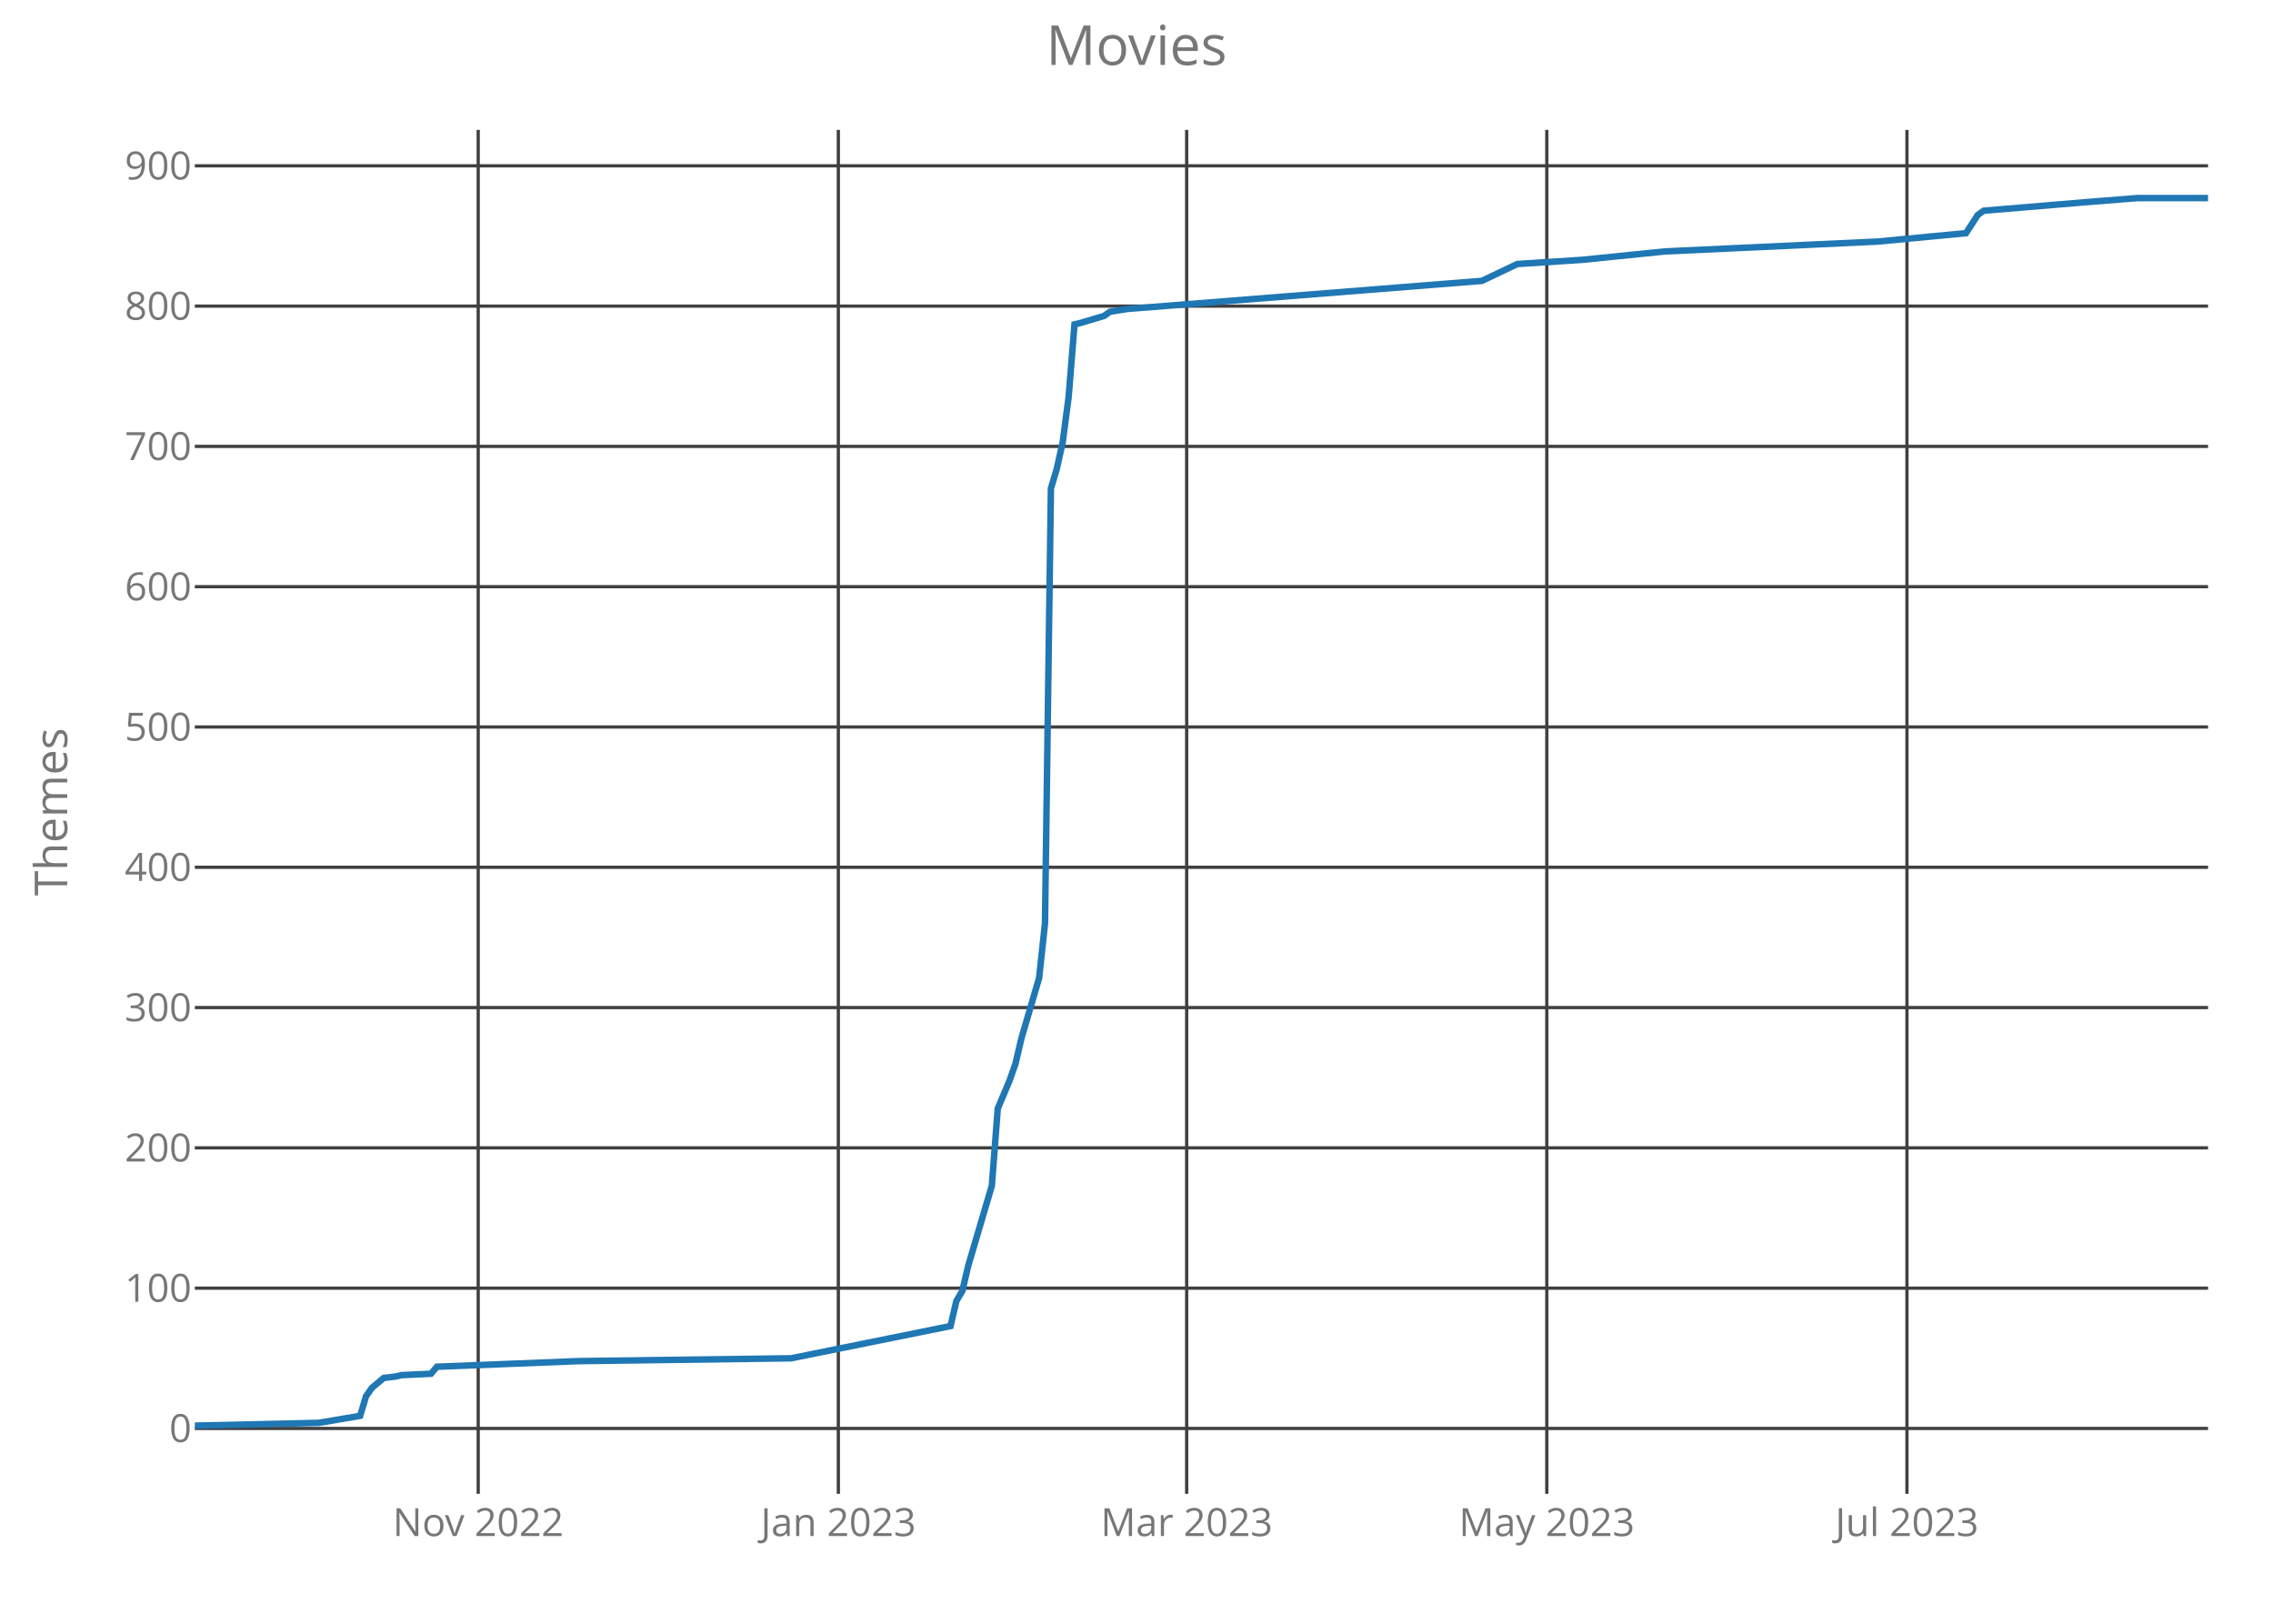
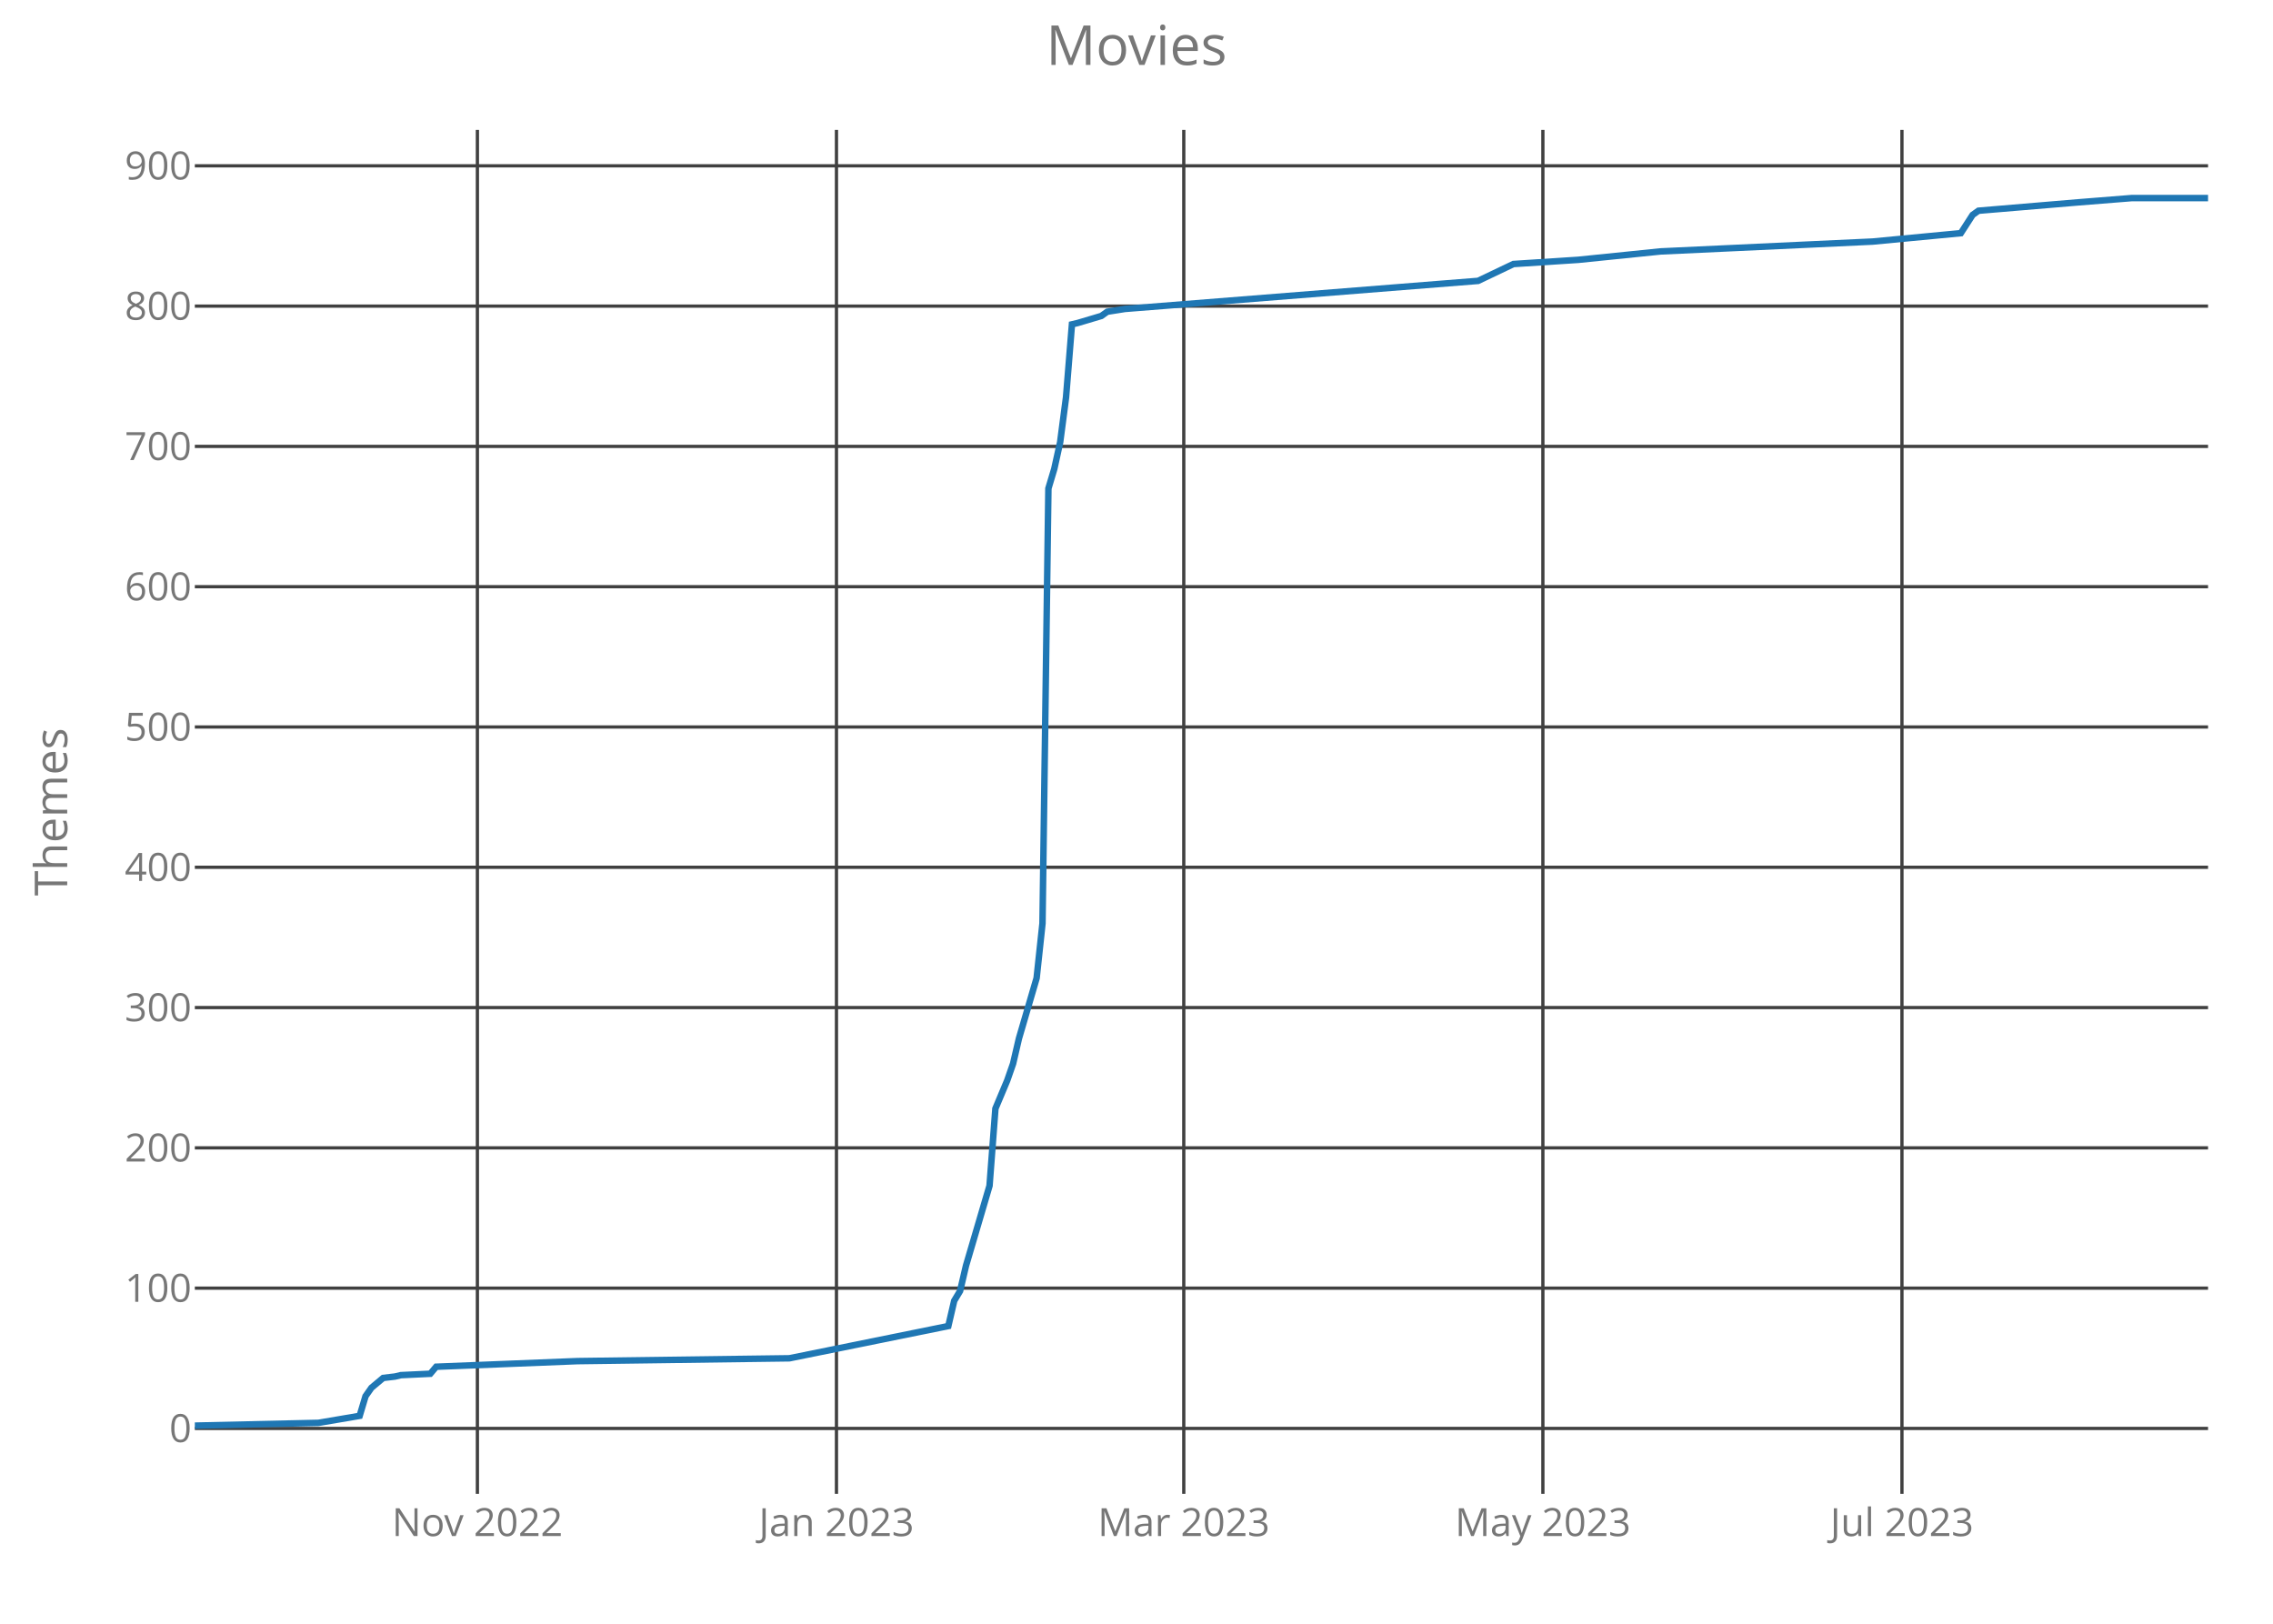
<svg xmlns="http://www.w3.org/2000/svg" class="main-svg" width="700" height="500" style="" viewBox="0 0 700 500">
  <rect x="0" y="0" width="700" height="500" style="fill: rgb(0, 0, 0); fill-opacity: 0;" />
-   <defs id="defs-d0e75b">
+   <defs id="defs-641217">
    <g class="clips">
-       <clipPath id="clipd0e75bxyplot" class="plotclip">
+       <clipPath id="clip641217xyplot" class="plotclip">
        <rect width="620" height="420" />
      </clipPath>
-       <clipPath class="axesclip" id="clipd0e75bx">
+       <clipPath class="axesclip" id="clip641217x">
        <rect x="60" y="0" width="620" height="500" />
      </clipPath>
-       <clipPath class="axesclip" id="clipd0e75by">
+       <clipPath class="axesclip" id="clip641217y">
        <rect x="0" y="40" width="700" height="420" />
      </clipPath>
-       <clipPath class="axesclip" id="clipd0e75bxy">
+       <clipPath class="axesclip" id="clip641217xy">
        <rect x="60" y="40" width="620" height="420" />
      </clipPath>
    </g>
    <g class="gradients" />
  </defs>
  <g class="bglayer">
    <rect class="bg" x="60" y="40" width="620" height="420" style="fill: rgb(0, 0, 0); fill-opacity: 0; stroke-width: 0;" />
  </g>
  <g class="layer-below">
    <g class="imagelayer" />
    <g class="shapelayer" />
  </g>
  <g class="cartesianlayer">
    <g class="subplot xy">
      <g class="layer-subplot">
        <g class="shapelayer" />
        <g class="imagelayer" />
      </g>
      <g class="gridlayer">
        <g class="x">
-           <path class="xgrid crisp" transform="translate(147.27,0)" d="M0,40v420" style="stroke: rgb(64, 64, 64); stroke-opacity: 1; stroke-width: 1px;" />
-           <path class="xgrid crisp" transform="translate(258.18,0)" d="M0,40v420" style="stroke: rgb(64, 64, 64); stroke-opacity: 1; stroke-width: 1px;" />
-           <path class="xgrid crisp" transform="translate(365.45,0)" d="M0,40v420" style="stroke: rgb(64, 64, 64); stroke-opacity: 1; stroke-width: 1px;" />
-           <path class="xgrid crisp" transform="translate(476.36,0)" d="M0,40v420" style="stroke: rgb(64, 64, 64); stroke-opacity: 1; stroke-width: 1px;" />
-           <path class="xgrid crisp" transform="translate(587.27,0)" d="M0,40v420" style="stroke: rgb(64, 64, 64); stroke-opacity: 1; stroke-width: 1px;" />
+           <path class="xgrid crisp" transform="translate(147.02,0)" d="M0,40v420" style="stroke: rgb(64, 64, 64); stroke-opacity: 1; stroke-width: 1px;" />
+           <path class="xgrid crisp" transform="translate(257.6,0)" d="M0,40v420" style="stroke: rgb(64, 64, 64); stroke-opacity: 1; stroke-width: 1px;" />
+           <path class="xgrid crisp" transform="translate(364.56,0)" d="M0,40v420" style="stroke: rgb(64, 64, 64); stroke-opacity: 1; stroke-width: 1px;" />
+           <path class="xgrid crisp" transform="translate(475.15,0)" d="M0,40v420" style="stroke: rgb(64, 64, 64); stroke-opacity: 1; stroke-width: 1px;" />
+           <path class="xgrid crisp" transform="translate(585.73,0)" d="M0,40v420" style="stroke: rgb(64, 64, 64); stroke-opacity: 1; stroke-width: 1px;" />
        </g>
        <g class="y">
          <path class="ygrid crisp" transform="translate(0,439.86)" d="M60,0h620" style="stroke: rgb(64, 64, 64); stroke-opacity: 1; stroke-width: 1px;" />
          <path class="ygrid crisp" transform="translate(0,396.66)" d="M60,0h620" style="stroke: rgb(64, 64, 64); stroke-opacity: 1; stroke-width: 1px;" />
          <path class="ygrid crisp" transform="translate(0,353.46)" d="M60,0h620" style="stroke: rgb(64, 64, 64); stroke-opacity: 1; stroke-width: 1px;" />
          <path class="ygrid crisp" transform="translate(0,310.26)" d="M60,0h620" style="stroke: rgb(64, 64, 64); stroke-opacity: 1; stroke-width: 1px;" />
          <path class="ygrid crisp" transform="translate(0,267.06)" d="M60,0h620" style="stroke: rgb(64, 64, 64); stroke-opacity: 1; stroke-width: 1px;" />
          <path class="ygrid crisp" transform="translate(0,223.86)" d="M60,0h620" style="stroke: rgb(64, 64, 64); stroke-opacity: 1; stroke-width: 1px;" />
          <path class="ygrid crisp" transform="translate(0,180.66)" d="M60,0h620" style="stroke: rgb(64, 64, 64); stroke-opacity: 1; stroke-width: 1px;" />
          <path class="ygrid crisp" transform="translate(0,137.46)" d="M60,0h620" style="stroke: rgb(64, 64, 64); stroke-opacity: 1; stroke-width: 1px;" />
          <path class="ygrid crisp" transform="translate(0,94.26)" d="M60,0h620" style="stroke: rgb(64, 64, 64); stroke-opacity: 1; stroke-width: 1px;" />
          <path class="ygrid crisp" transform="translate(0,51.06)" d="M60,0h620" style="stroke: rgb(64, 64, 64); stroke-opacity: 1; stroke-width: 1px;" />
        </g>
      </g>
      <g class="zerolinelayer" />
      <path class="xlines-below crisp" d="M0,0" style="fill: none;" />
      <path class="ylines-below crisp" d="M0,0" style="fill: none;" />
      <g class="overlines-below" />
      <g class="xaxislayer-below">
        <g class="xtick">
-           <text text-anchor="middle" x="0" y="473" transform="translate(147.27,0)" style="font-family: 'Open Sans'; font-size: 12px; fill: rgb(119, 119, 119); fill-opacity: 1; white-space: pre;">Nov 2022</text>
+           <text text-anchor="middle" x="0" y="473" transform="translate(147.02,0)" style="font-family: 'Open Sans'; font-size: 12px; fill: rgb(119, 119, 119); fill-opacity: 1; white-space: pre;">Nov 2022</text>
        </g>
        <g class="xtick">
-           <text text-anchor="middle" x="0" y="473" transform="translate(258.18,0)" style="font-family: 'Open Sans'; font-size: 12px; fill: rgb(119, 119, 119); fill-opacity: 1; white-space: pre;">Jan 2023</text>
+           <text text-anchor="middle" x="0" y="473" transform="translate(257.6,0)" style="font-family: 'Open Sans'; font-size: 12px; fill: rgb(119, 119, 119); fill-opacity: 1; white-space: pre;">Jan 2023</text>
        </g>
        <g class="xtick">
-           <text text-anchor="middle" x="0" y="473" transform="translate(365.45,0)" style="font-family: 'Open Sans'; font-size: 12px; fill: rgb(119, 119, 119); fill-opacity: 1; white-space: pre;">Mar 2023</text>
+           <text text-anchor="middle" x="0" y="473" transform="translate(364.56,0)" style="font-family: 'Open Sans'; font-size: 12px; fill: rgb(119, 119, 119); fill-opacity: 1; white-space: pre;">Mar 2023</text>
        </g>
        <g class="xtick">
-           <text text-anchor="middle" x="0" y="473" transform="translate(476.36,0)" style="font-family: 'Open Sans'; font-size: 12px; fill: rgb(119, 119, 119); fill-opacity: 1; white-space: pre;">May 2023</text>
+           <text text-anchor="middle" x="0" y="473" transform="translate(475.15,0)" style="font-family: 'Open Sans'; font-size: 12px; fill: rgb(119, 119, 119); fill-opacity: 1; white-space: pre;">May 2023</text>
        </g>
        <g class="xtick">
-           <text text-anchor="middle" x="0" y="473" transform="translate(587.27,0)" style="font-family: 'Open Sans'; font-size: 12px; fill: rgb(119, 119, 119); fill-opacity: 1; white-space: pre;">Jul 2023</text>
+           <text text-anchor="middle" x="0" y="473" transform="translate(585.73,0)" style="font-family: 'Open Sans'; font-size: 12px; fill: rgb(119, 119, 119); fill-opacity: 1; white-space: pre;">Jul 2023</text>
        </g>
      </g>
      <g class="yaxislayer-below">
        <g class="ytick">
          <text text-anchor="end" x="59" y="4.2" transform="translate(0,439.86)" style="font-family: 'Open Sans'; font-size: 12px; fill: rgb(119, 119, 119); fill-opacity: 1; white-space: pre;">0</text>
        </g>
        <g class="ytick">
          <text text-anchor="end" x="59" y="4.2" transform="translate(0,396.66)" style="font-family: 'Open Sans'; font-size: 12px; fill: rgb(119, 119, 119); fill-opacity: 1; white-space: pre;">100</text>
        </g>
        <g class="ytick">
          <text text-anchor="end" x="59" y="4.2" transform="translate(0,353.46)" style="font-family: 'Open Sans'; font-size: 12px; fill: rgb(119, 119, 119); fill-opacity: 1; white-space: pre;">200</text>
        </g>
        <g class="ytick">
          <text text-anchor="end" x="59" y="4.2" transform="translate(0,310.26)" style="font-family: 'Open Sans'; font-size: 12px; fill: rgb(119, 119, 119); fill-opacity: 1; white-space: pre;">300</text>
        </g>
        <g class="ytick">
          <text text-anchor="end" x="59" y="4.2" transform="translate(0,267.06)" style="font-family: 'Open Sans'; font-size: 12px; fill: rgb(119, 119, 119); fill-opacity: 1; white-space: pre;">400</text>
        </g>
        <g class="ytick">
          <text text-anchor="end" x="59" y="4.2" transform="translate(0,223.86)" style="font-family: 'Open Sans'; font-size: 12px; fill: rgb(119, 119, 119); fill-opacity: 1; white-space: pre;">500</text>
        </g>
        <g class="ytick">
          <text text-anchor="end" x="59" y="4.2" transform="translate(0,180.66)" style="font-family: 'Open Sans'; font-size: 12px; fill: rgb(119, 119, 119); fill-opacity: 1; white-space: pre;">600</text>
        </g>
        <g class="ytick">
          <text text-anchor="end" x="59" y="4.2" transform="translate(0,137.46)" style="font-family: 'Open Sans'; font-size: 12px; fill: rgb(119, 119, 119); fill-opacity: 1; white-space: pre;">700</text>
        </g>
        <g class="ytick">
          <text text-anchor="end" x="59" y="4.2" transform="translate(0,94.26)" style="font-family: 'Open Sans'; font-size: 12px; fill: rgb(119, 119, 119); fill-opacity: 1; white-space: pre;">800</text>
        </g>
        <g class="ytick">
          <text text-anchor="end" x="59" y="4.2" transform="translate(0,51.06)" style="font-family: 'Open Sans'; font-size: 12px; fill: rgb(119, 119, 119); fill-opacity: 1; white-space: pre;">900</text>
        </g>
      </g>
      <g class="overaxes-below" />
-       <g class="plot" transform="translate(60,40)" clip-path="url('#clipd0e75bxyplot')">
+       <g class="plot" transform="translate(60,40)" clip-path="url('#clip641217xyplot')">
        <g class="scatterlayer mlayer">
-           <g class="trace scatter trace23541c" style="stroke-miterlimit: 2; opacity: 1;">
+           <g class="trace scatter trace6106c2" style="stroke-miterlimit: 2; opacity: 1;">
            <g class="fills" />
            <g class="errorbars" />
            <g class="lines">
-               <path class="js-line" d="M0,399L38.18,398.14L50.91,395.98L52.73,389.93L54.55,387.34L58.18,384.31L61.82,383.88L63.64,383.45L72.73,383.02L74.55,380.86L118.18,379.13L183.64,378.26L232.73,368.33L234.55,360.55L236.36,357.53L238.18,349.75L245.45,325.13L247.27,301.37L250.91,292.73L252.73,287.54L254.55,279.77L260,261.19L261.82,244.34L263.64,110.42L265.45,104.38L267.27,96.17L269.09,82.34L270.91,59.88L272.73,59.45L280,57.29L281.82,55.99L287.27,55.13L396.36,46.49L407.27,41.3L427.27,40.01L452.73,37.42L518.18,34.39L545.45,31.8L549.09,26.18L550.91,24.89L581.82,22.3L598.18,21L620,21" style="vector-effect: non-scaling-stroke; fill: none; stroke: rgb(31, 119, 180); stroke-opacity: 1; stroke-width: 2px; opacity: 1;" />
+               <path class="js-line" d="M0,399L38.07,398.14L50.76,395.98L52.57,389.93L54.39,387.34L58.01,384.31L61.64,383.88L63.45,383.45L72.51,383.02L74.33,380.86L117.84,379.13L183.1,378.26L232.05,368.33L233.86,360.55L235.67,357.53L237.49,349.75L244.74,325.13L246.55,301.37L250.18,292.73L251.99,287.54L253.8,279.77L259.24,261.19L261.05,244.34L262.87,110.42L264.68,104.38L266.49,96.17L268.3,82.34L270.12,59.88L271.93,59.45L279.18,57.29L280.99,55.99L286.43,55.13L395.2,46.49L406.08,41.3L426.02,40.01L451.4,37.42L516.67,34.39L543.86,31.8L547.49,26.18L549.3,24.89L580.12,22.3L596.43,21L620,21" style="vector-effect: non-scaling-stroke; fill: none; stroke: rgb(31, 119, 180); stroke-opacity: 1; stroke-width: 2px; opacity: 1;" />
            </g>
            <g class="points" />
            <g class="text" />
          </g>
        </g>
      </g>
      <g class="overplot" />
      <path class="xlines-above" />
      <path class="ylines-above" />
      <g class="overlines-above" />
      <g class="xaxislayer-above" />
      <g class="yaxislayer-above" />
      <g class="overaxes-above" />
    </g>
  </g>
  <g class="polarlayer" />
  <g class="ternarylayer" />
  <g class="geolayer" />
  <g class="funnelarealayer" />
  <g class="pielayer" />
  <g class="treemaplayer" />
  <g class="sunburstlayer" />
  <g class="glimages" />
-   <defs id="topdefs-d0e75b">
+   <defs id="topdefs-641217">
    <g class="clips" />
  </defs>
  <g class="layer-above">
    <g class="imagelayer" />
    <g class="shapelayer" />
  </g>
  <g class="infolayer">
    <g class="g-gtitle">
      <text class="gtitle" x="350" y="20" text-anchor="middle" dy="0em" style="font-family: 'Open Sans'; font-size: 17px; fill: rgb(119, 119, 119); opacity: 1; font-weight: normal; white-space: pre;">Movies</text>
    </g>
    <g class="g-xtitle" />
    <g class="g-ytitle">
      <text class="ytitle" transform="rotate(-90,20.7,250)" x="20.7" y="250" text-anchor="middle" style="font-family: 'Open Sans'; font-size: 14px; fill: rgb(119, 119, 119); opacity: 1; font-weight: normal; white-space: pre;">Themes</text>
    </g>
  </g>
</svg>
